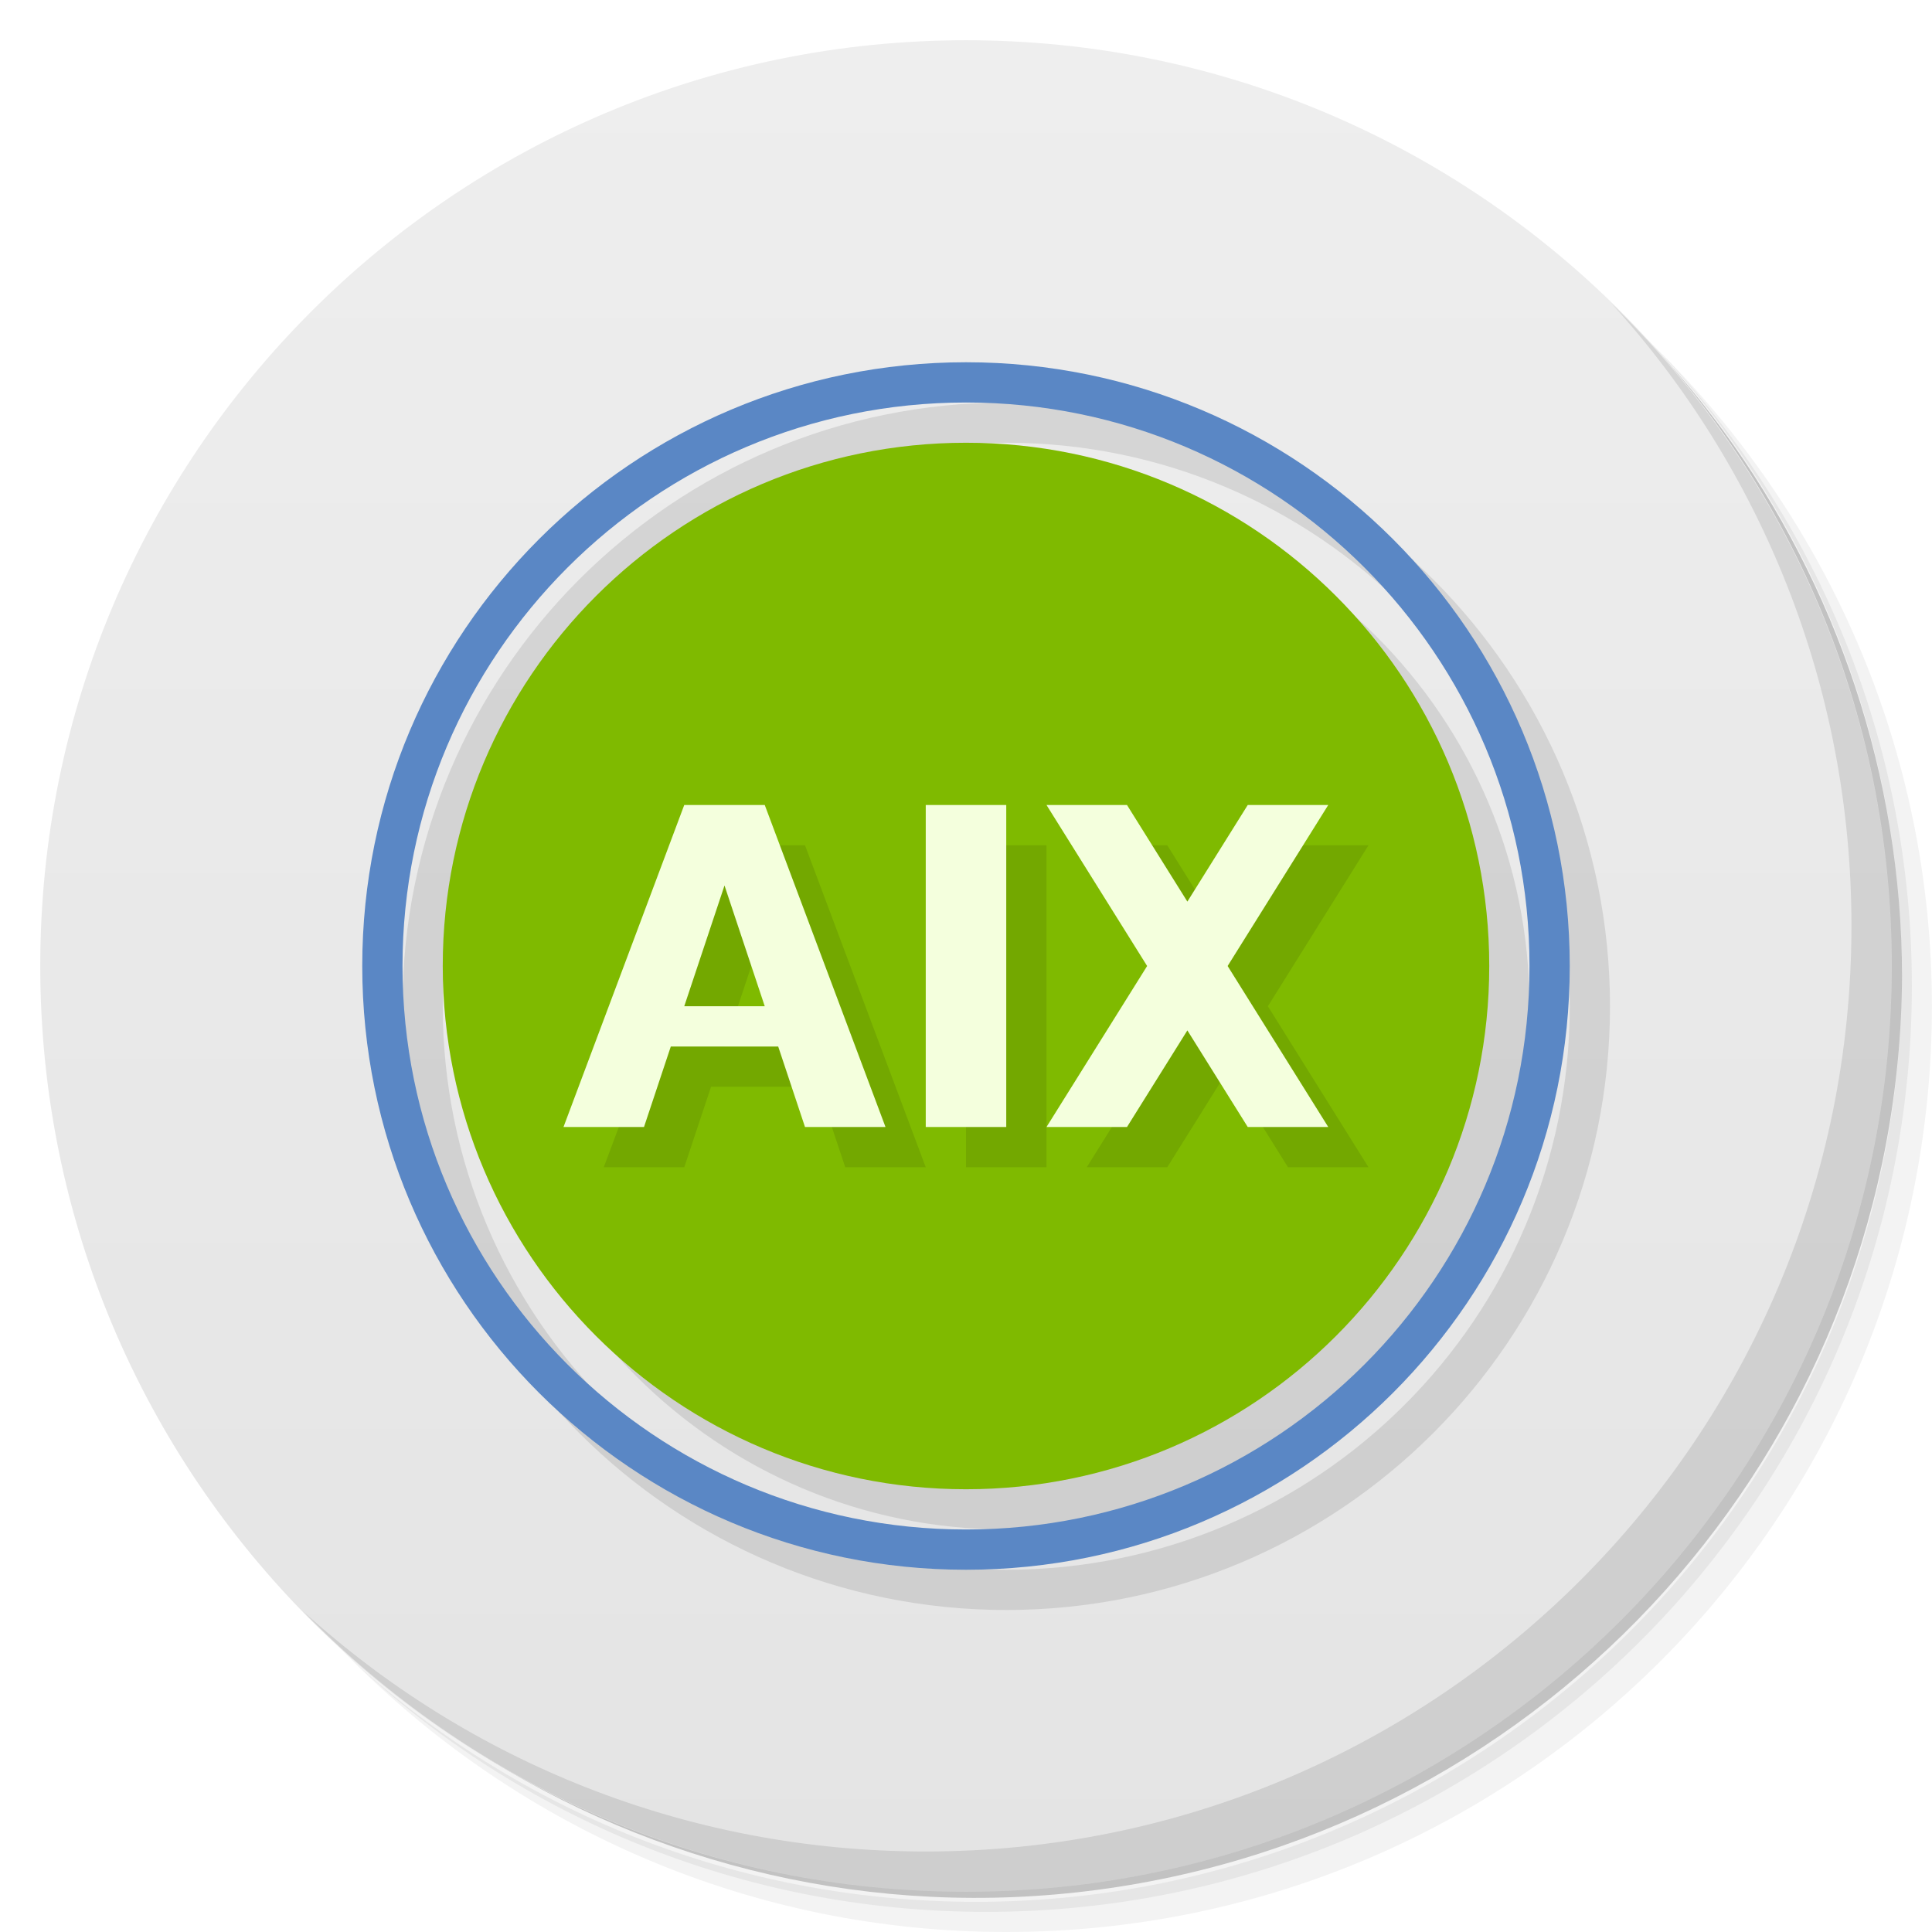
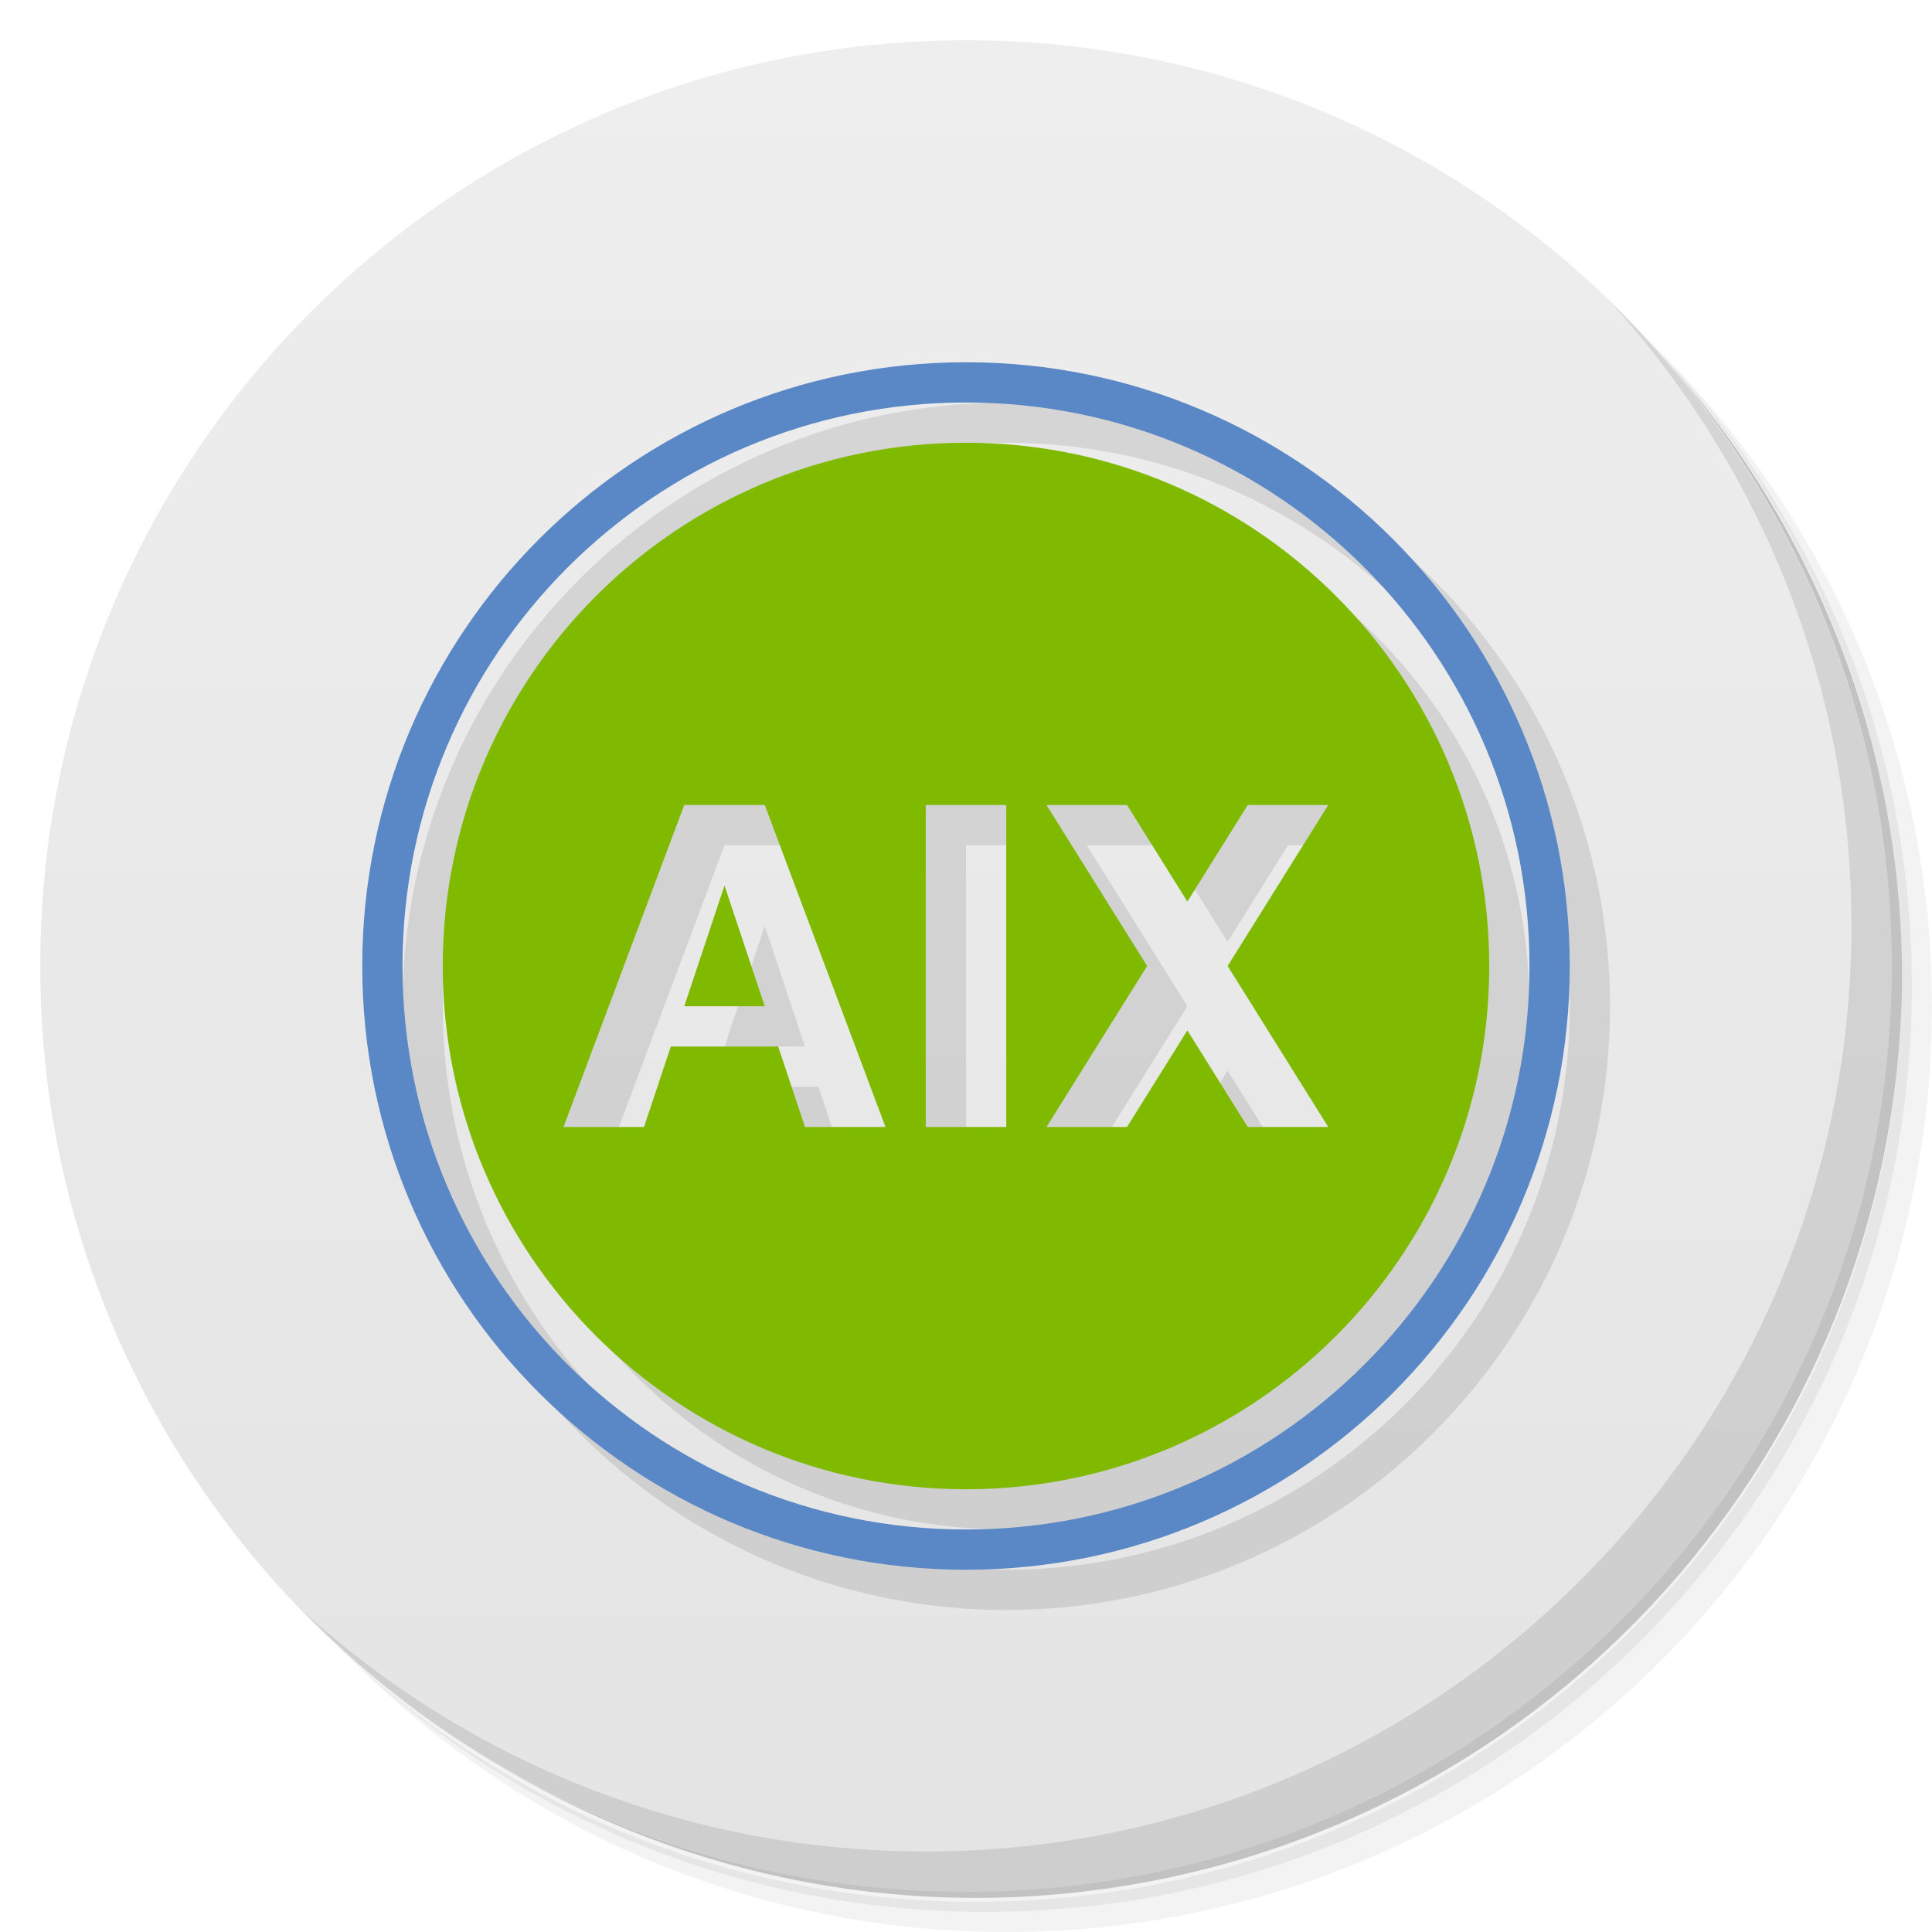
<svg xmlns="http://www.w3.org/2000/svg" version="1.1" viewBox="0 0 48 48">
  <defs>
    <linearGradient id="linearGradient840" x1="1" x2="47" gradientUnits="userSpaceOnUse">
      <stop style="stop-color:#e4e4e4" offset="0" />
      <stop style="stop-color:#eee" offset="1" />
    </linearGradient>
  </defs>
  <path d="m36.31 5c5.859 4.062 9.688 10.831 9.688 18.5 0 12.426-10.07 22.5-22.5 22.5-7.669 0-14.438-3.828-18.5-9.688 1.037 1.822 2.306 3.499 3.781 4.969 4.085 3.712 9.514 5.969 15.469 5.969 12.703 0 23-10.298 23-23 0-5.954-2.256-11.384-5.969-15.469-1.469-1.475-3.147-2.744-4.969-3.781zm4.969 3.781c3.854 4.113 6.219 9.637 6.219 15.719 0 12.703-10.297 23-23 23-6.081 0-11.606-2.364-15.719-6.219 4.16 4.144 9.883 6.719 16.219 6.719 12.703 0 23-10.298 23-23 0-6.335-2.575-12.06-6.719-16.219z" style="opacity:.05" />
  <path d="m41.28 8.781c3.712 4.085 5.969 9.514 5.969 15.469 0 12.703-10.297 23-23 23-5.954 0-11.384-2.256-15.469-5.969 4.113 3.854 9.637 6.219 15.719 6.219 12.703 0 23-10.298 23-23 0-6.081-2.364-11.606-6.219-15.719z" style="opacity:.1" />
  <path d="m31.25 2.375c8.615 3.154 14.75 11.417 14.75 21.13 0 12.426-10.07 22.5-22.5 22.5-9.708 0-17.971-6.135-21.12-14.75a23 23 0 0 0 44.875-7 23 23 0 0 0-16-21.875z" style="opacity:.2" />
  <g transform="matrix(0,-1,1,0,0,48)" style="fill:#501616">
    <path d="m24 1c12.703 0 23 10.297 23 23s-10.297 23-23 23-23-10.297-23-23 10.297-23 23-23z" style="fill:url(#linearGradient840)" />
  </g>
-   <path d="m25 10a15 15 0 0 0-15 15 15 15 0 0 0 15 15 15 15 0 0 0 15-15 15 15 0 0 0-15-15zm0 1a14 14 0 0 1 14 14 14 14 0 0 1-14 14 14 14 0 0 1-14-14 14 14 0 0 1 14-14zm0 1a13 13 0 0 0-13 13 13 13 0 0 0 13 13 13 13 0 0 0 13-13 13 13 0 0 0-13-13z" style="opacity:.1" />
+   <path d="m25 10a15 15 0 0 0-15 15 15 15 0 0 0 15 15 15 15 0 0 0 15-15 15 15 0 0 0-15-15zm0 1a14 14 0 0 1 14 14 14 14 0 0 1-14 14 14 14 0 0 1-14-14 14 14 0 0 1 14-14zm0 1a13 13 0 0 0-13 13 13 13 0 0 0 13 13 13 13 0 0 0 13-13 13 13 0 0 0-13-13zm-7 9h2l3 8h-2l-0.666-2h-2.668l-0.666 2h-2l3-8zm6 0h2v8h-2v-8zm3 0h2l1.5 2.4 1.5-2.4h2l-2.5 4 2.5 4h-2l-1.5-2.4-1.5 2.4h-2l2.5-4-2.5-4zm-8 2-1 3h2l-1-3z" style="opacity:.1" />
  <path d="m24 9a15 15 0 0 0-15 15 15 15 0 0 0 15 15 15 15 0 0 0 15-15 15 15 0 0 0-15-15zm0 1a14 14 0 0 1 14 14 14 14 0 0 1-14 14 14 14 0 0 1-14-14 14 14 0 0 1 14-14z" style="fill:#5a87c5" />
  <path d="m40.03 7.531c3.712 4.084 5.969 9.514 5.969 15.469 0 12.703-10.297 23-23 23-5.954 0-11.384-2.256-15.469-5.969 4.178 4.291 10.01 6.969 16.469 6.969 12.703 0 23-10.298 23-23 0-6.462-2.677-12.291-6.969-16.469z" style="opacity:.1" />
-   <circle cx="24" cy="24" r="13" style="fill:#7fba00" />
-   <path d="m18 21-3 8h2l0.666-2h2.668l0.666 2h2l-3-8zm6 0v8h2v-8zm3 0 2.5 4-2.5 4h2l1.5-2.4 1.5 2.4h2l-2.5-4 2.5-4h-2l-1.5 2.4-1.5-2.4zm-8 2 1 3h-2z" style="opacity:.1" />
-   <path d="m17 20-3 8h2l0.666-2h2.668l0.666 2h2l-3-8h-2zm6 0v8h2v-8h-2zm3 0 2.5 4-2.5 4h2l1.5-2.4 1.5 2.4h2l-2.5-4 2.5-4h-2l-1.5 2.4-1.5-2.4h-2zm-8 2 1 3h-2l1-3z" style="fill:#f4ffdd" />
+   <path d="m24 11a13 13 0 0 0-13 13 13 13 0 0 0 13 13 13 13 0 0 0 13-13 13 13 0 0 0-13-13zm-7 9h2l3 8h-2l-0.666-2h-2.668l-0.666 2h-2l3-8zm6 0h2v8h-2v-8zm3 0h2l1.5 2.4 1.5-2.4h2l-2.5 4 2.5 4h-2l-1.5-2.4-1.5 2.4h-2l2.5-4-2.5-4zm-8 2-1 3h2l-1-3z" style="fill:#7fba00" />
</svg>
